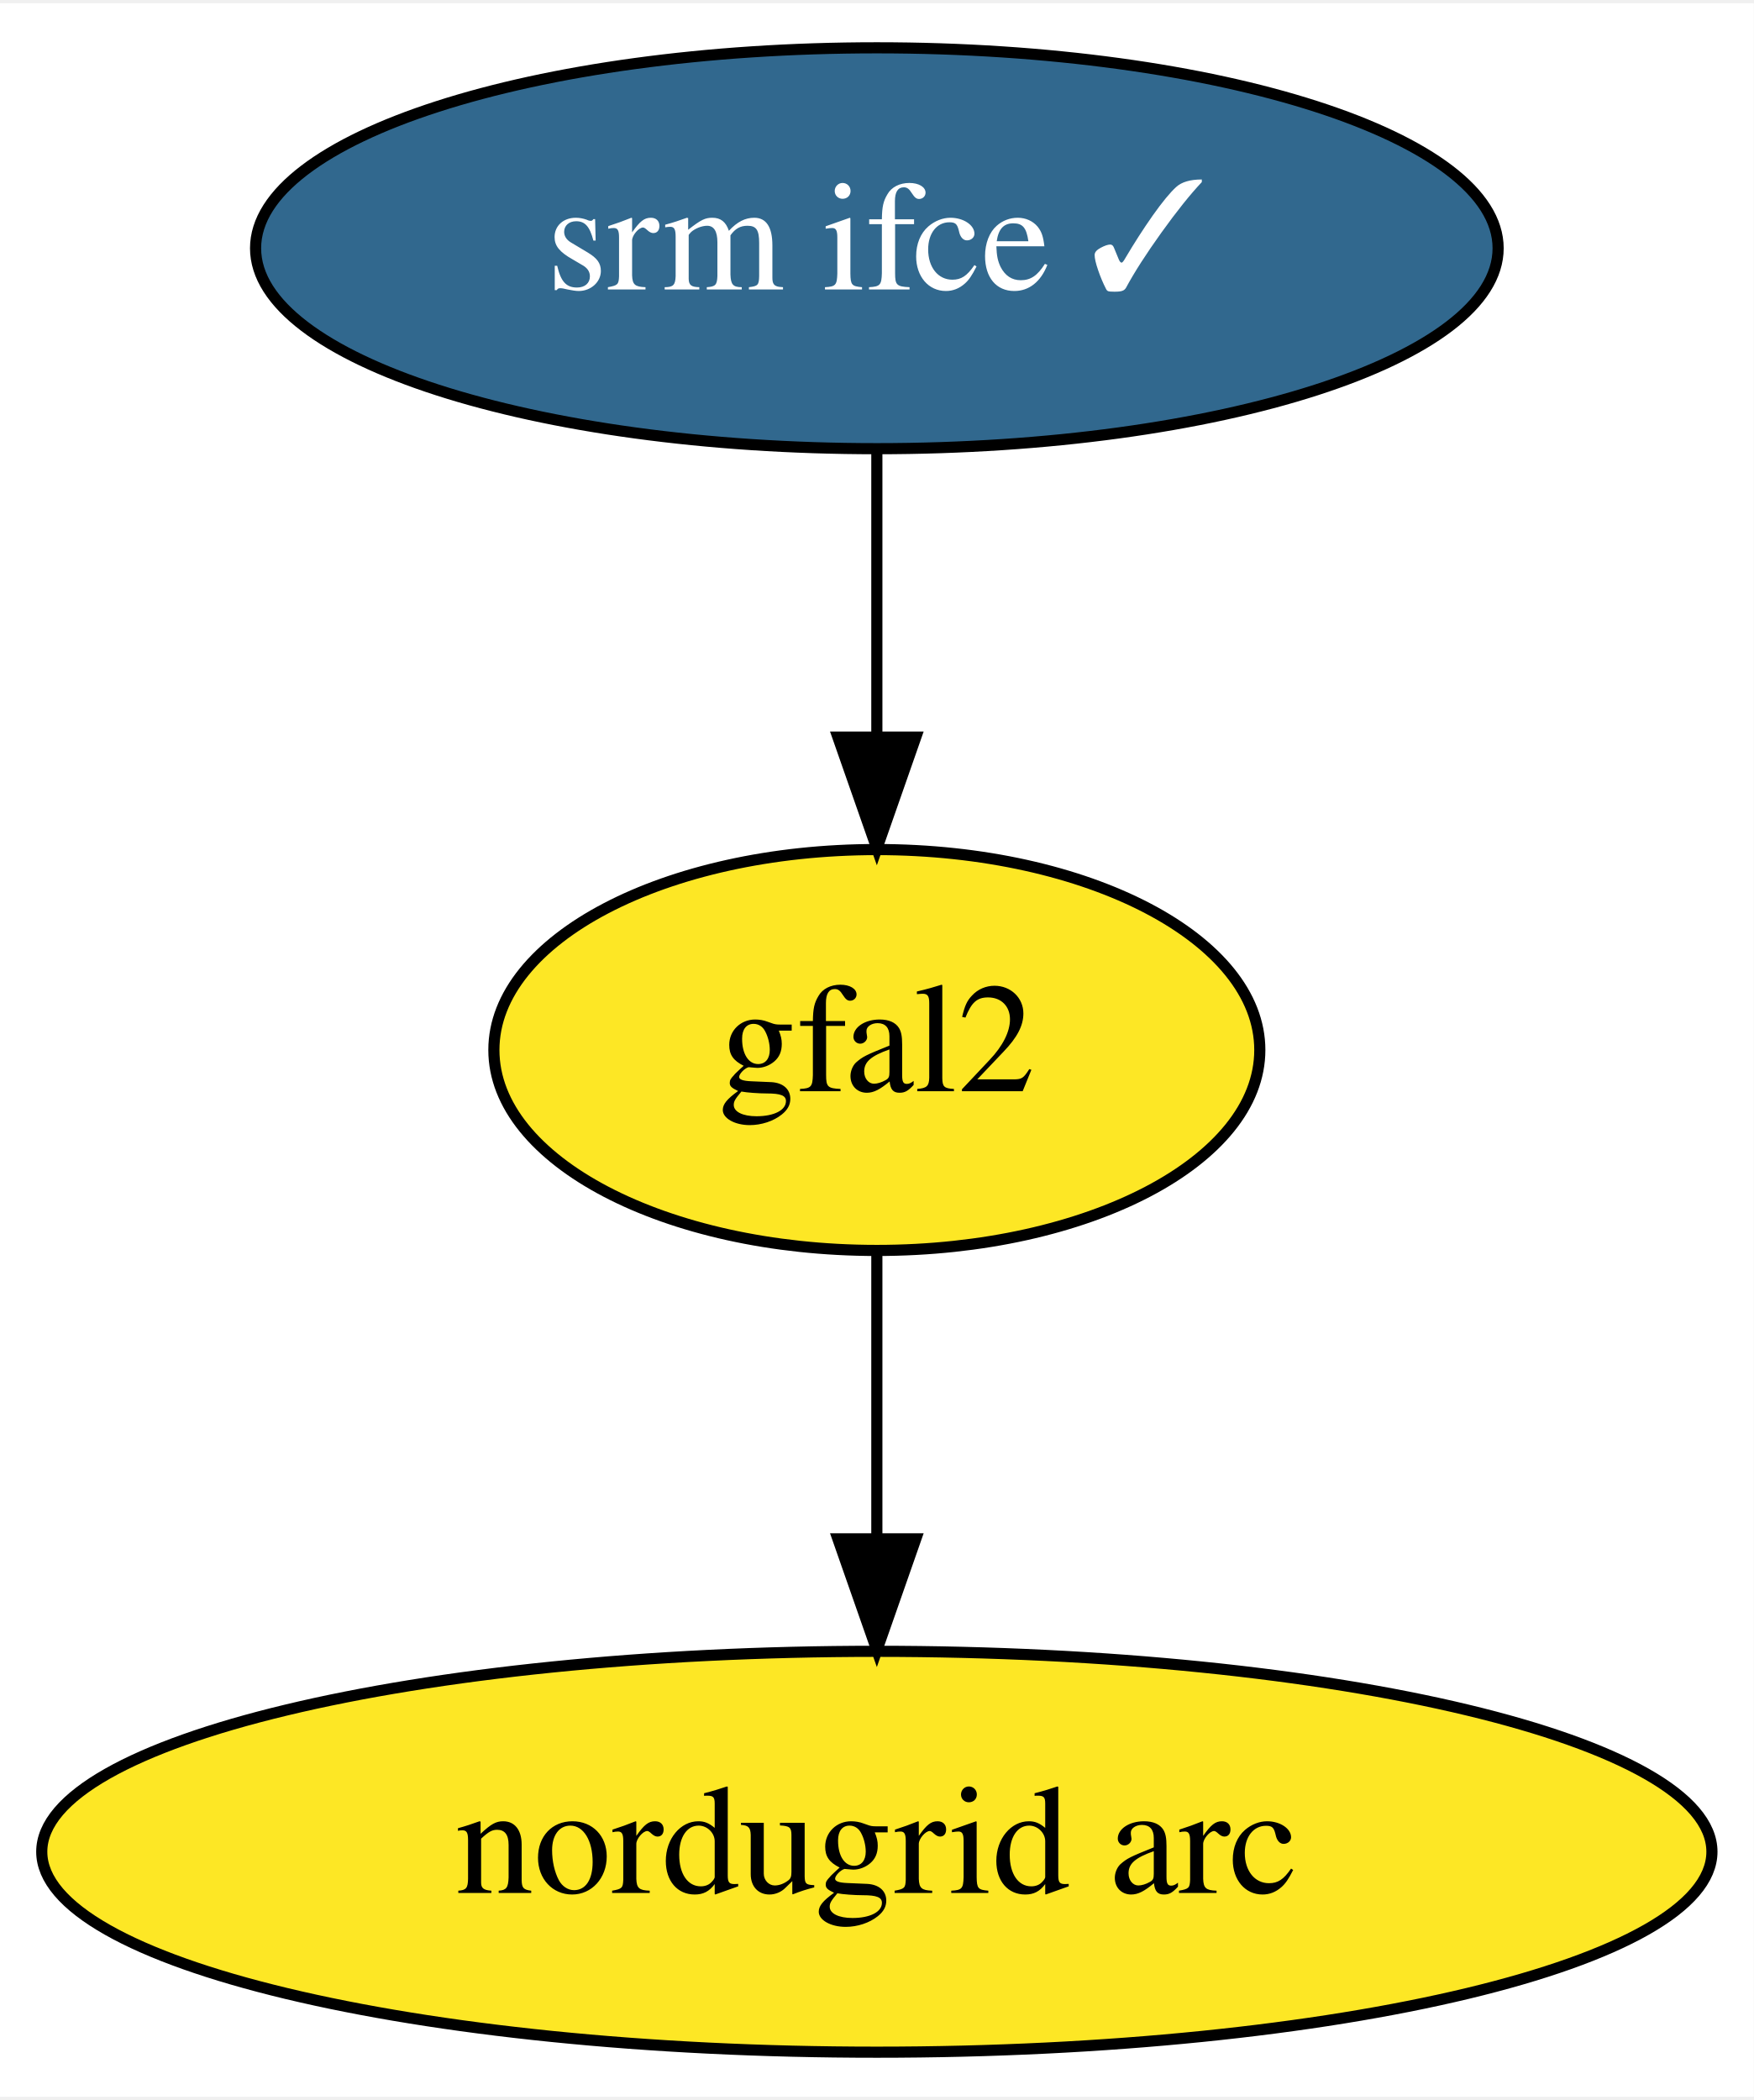
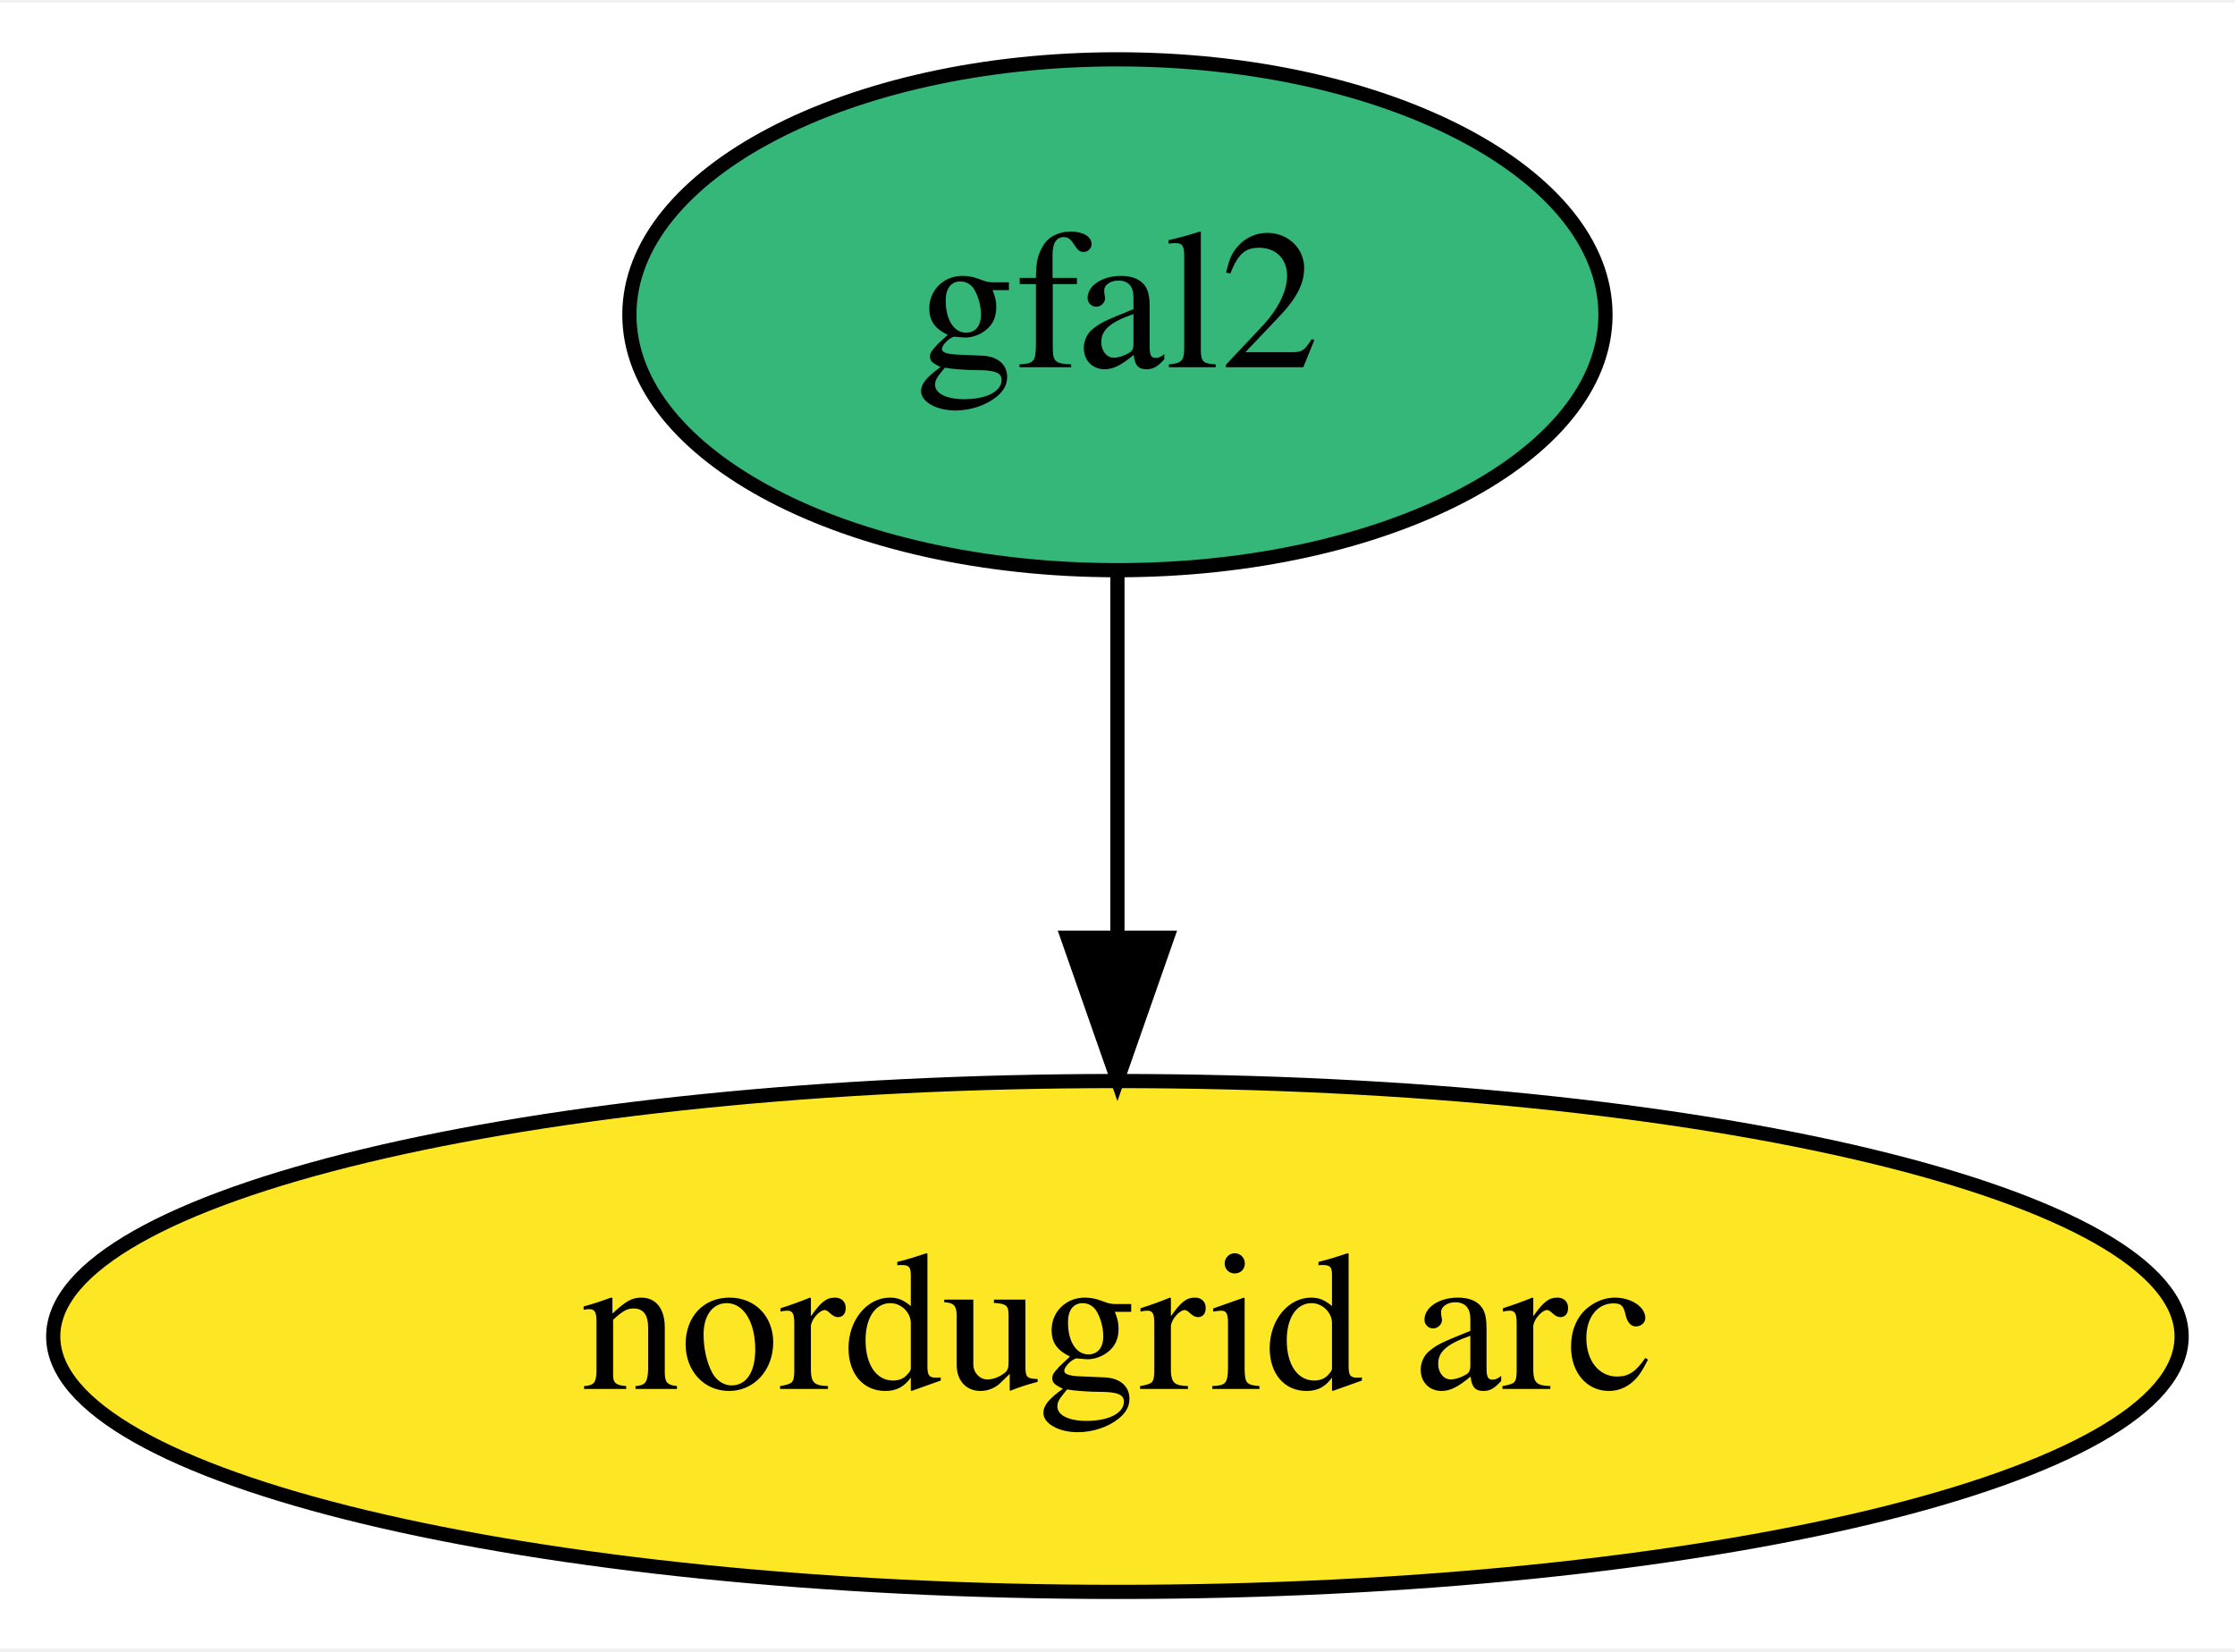
- <svg xmlns="http://www.w3.org/2000/svg" xmlns:xlink="http://www.w3.org/1999/xlink" width="157pt" height="188pt" viewBox="0.00 0.00 157.49 188.00">
-   <g id="graph0" class="graph" transform="scale(1 1) rotate(0) translate(4 184)">
-     <polygon fill="white" stroke="transparent" points="-4,4 -4,-184 153.49,-184 153.49,4 -4,4" />
+ <svg xmlns="http://www.w3.org/2000/svg" xmlns:xlink="http://www.w3.org/1999/xlink" width="157pt" height="116pt" viewBox="0.00 0.00 157.49 116.00">
+   <g id="graph0" class="graph" transform="scale(1 1) rotate(0) translate(4 112)">
+     <polygon fill="white" stroke="transparent" points="-4,4 -4,-112 153.49,-112 153.49,4 -4,4" />
    <g id="node1" class="node">
      <g id="a_node1">
-         <a xlink:href="https://github.com/conda-forge/srm-ifce-feedstock/pull/11" xlink:title="srm ifce ✓">
-           <ellipse fill="#31688e" stroke="black" cx="74.74" cy="-162" rx="55.79" ry="18" />
-           <text text-anchor="middle" x="74.74" y="-158.3" font-family="Times,serif" font-size="14.00" fill="white">srm ifce ✓</text>
+         <a xlink:href="https://github.com/conda-forge/gfal2-feedstock" xlink:title="gfal2">
+           <ellipse fill="#35b779" stroke="black" cx="74.74" cy="-90" rx="34.39" ry="18" />
+           <text text-anchor="middle" x="74.74" y="-86.3" font-family="Times,serif" font-size="14.00">gfal2</text>
        </a>
      </g>
    </g>
    <g id="node2" class="node">
      <g id="a_node2">
-         <a xlink:href="https://github.com/conda-forge/gfal2-feedstock" xlink:title="gfal2">
-           <ellipse fill="#fde725" stroke="black" cx="74.74" cy="-90" rx="34.39" ry="18" />
-           <text text-anchor="middle" x="74.74" y="-86.3" font-family="Times,serif" font-size="14.00">gfal2</text>
-         </a>
-       </g>
-     </g>
-     <g id="edge1" class="edge">
-       <path fill="none" stroke="black" d="M74.74,-143.7C74.74,-135.98 74.74,-126.71 74.74,-118.11" />
-       <polygon fill="black" stroke="black" points="78.24,-118.1 74.74,-108.1 71.24,-118.1 78.24,-118.1" />
-     </g>
-     <g id="node3" class="node">
-       <g id="a_node3">
        <a xlink:href="https://github.com/conda-forge/nordugrid-arc-feedstock" xlink:title="nordugrid arc">
          <ellipse fill="#fde725" stroke="black" cx="74.74" cy="-18" rx="74.99" ry="18" />
          <text text-anchor="middle" x="74.74" y="-14.3" font-family="Times,serif" font-size="14.00">nordugrid arc</text>
        </a>
      </g>
    </g>
-     <g id="edge2" class="edge">
+     <g id="edge1" class="edge">
      <path fill="none" stroke="black" d="M74.74,-71.7C74.74,-63.98 74.74,-54.71 74.74,-46.11" />
      <polygon fill="black" stroke="black" points="78.24,-46.1 74.74,-36.1 71.24,-46.1 78.24,-46.1" />
    </g>
  </g>
</svg>
